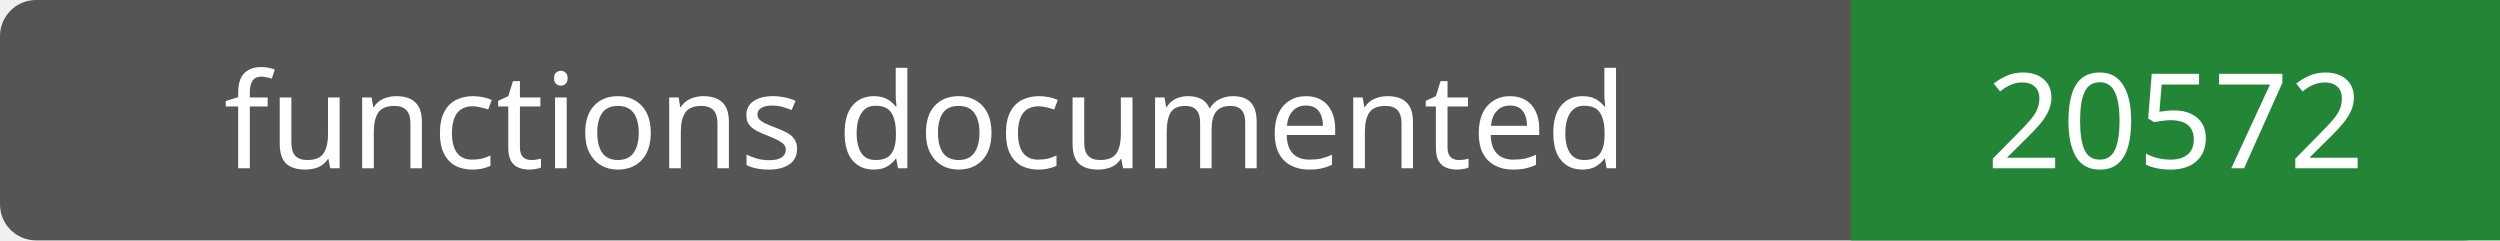
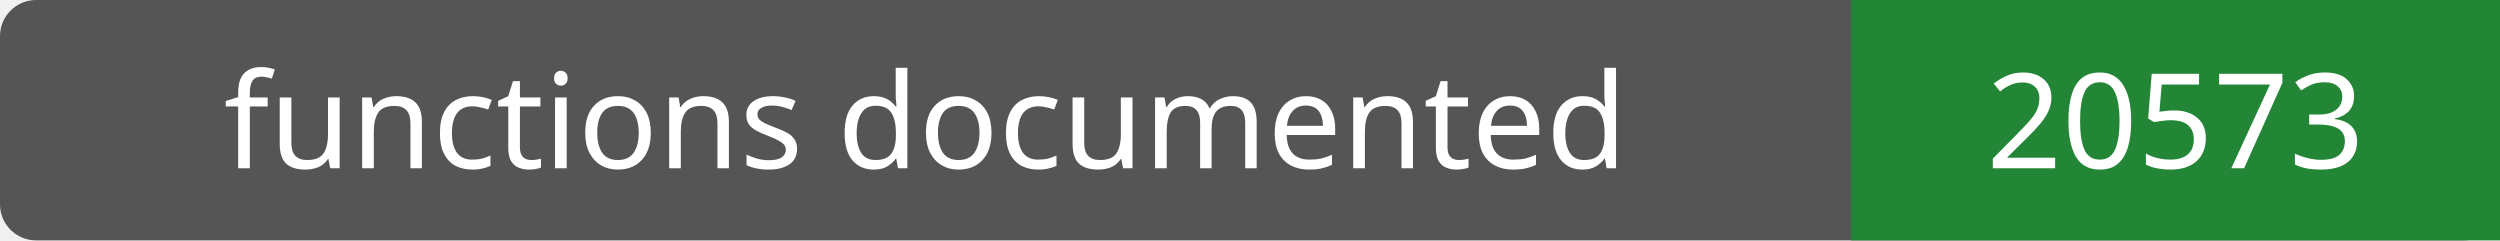
- <svg xmlns="http://www.w3.org/2000/svg" width="208" height="20" role="img" aria-label="functions documented: 20572">
+ <svg xmlns="http://www.w3.org/2000/svg" width="208" height="20" role="img" aria-label="functions documented: 20573">
  <rect width="208" height="20" rx="3" fill="#555" />
  <path fill="#238636" d="M154 0h54v20H154z" />
  <g fill="#fff" text-anchor="middle" font-family="Verdana,sans-serif" font-size="11">
    <text x="77.0" y="14">functions documented</text>
-     <text x="181.0" y="14">20572</text>
+     <text x="181.0" y="14">20573</text>
  </g>
</svg>
